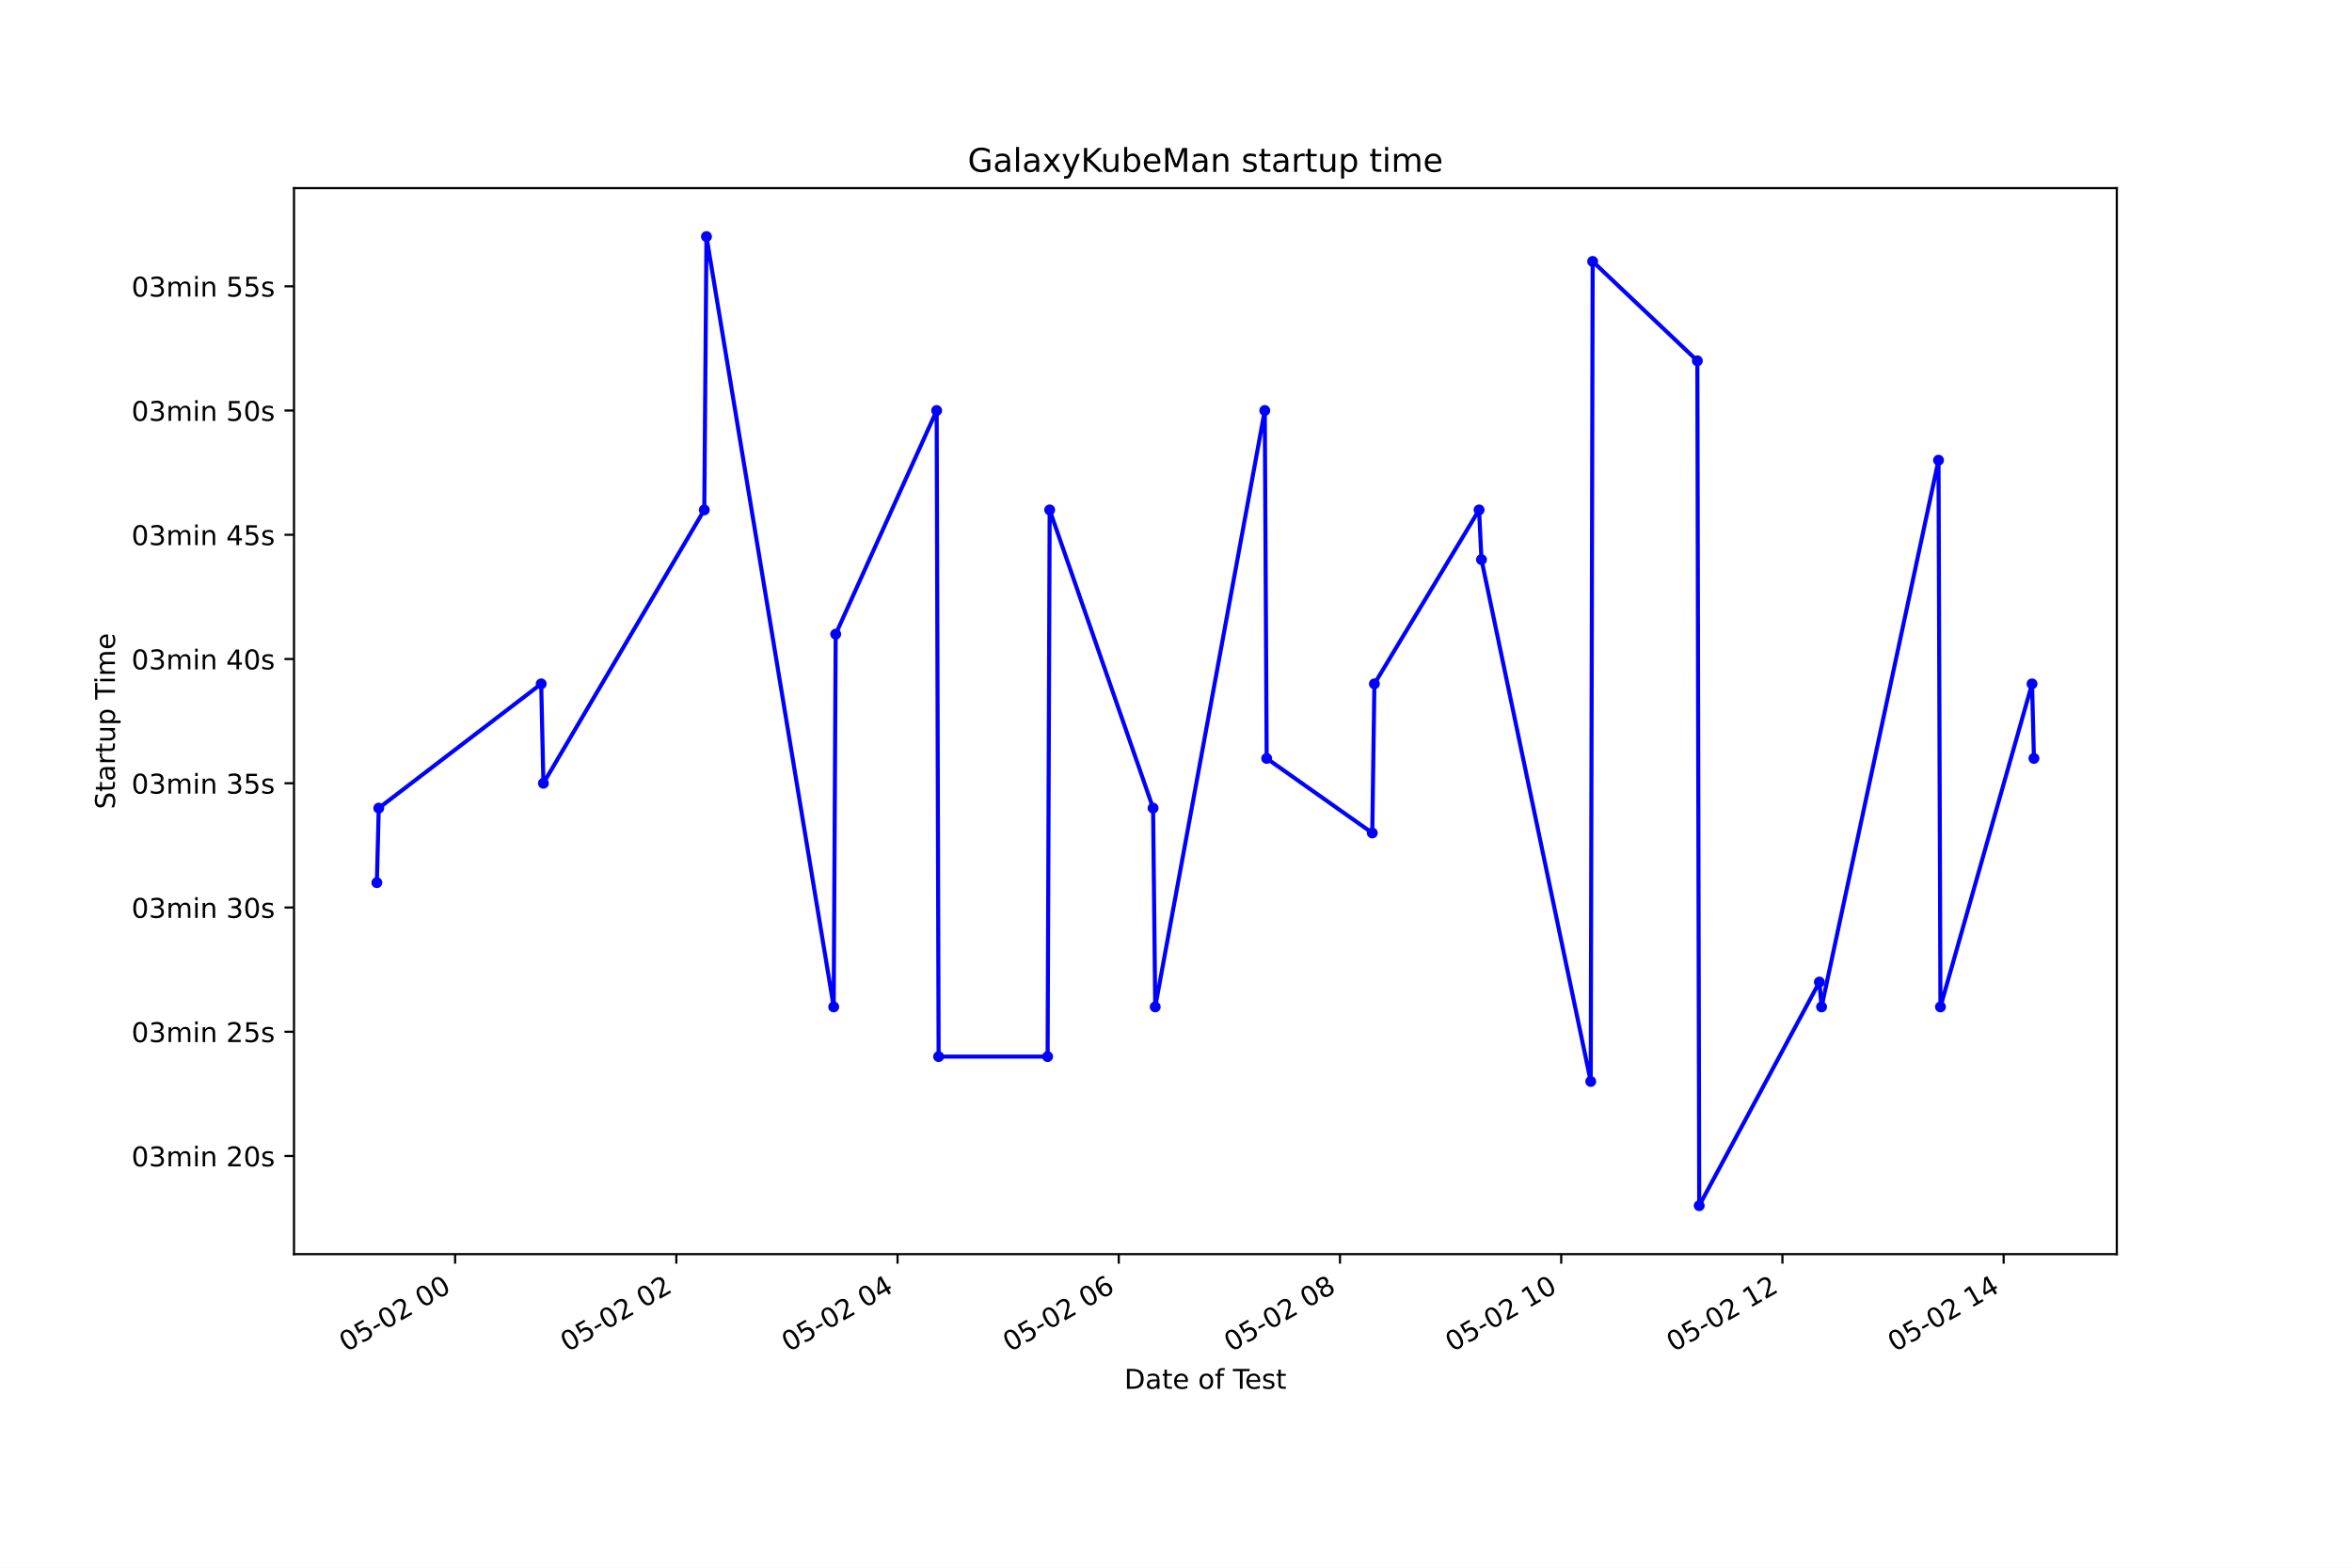
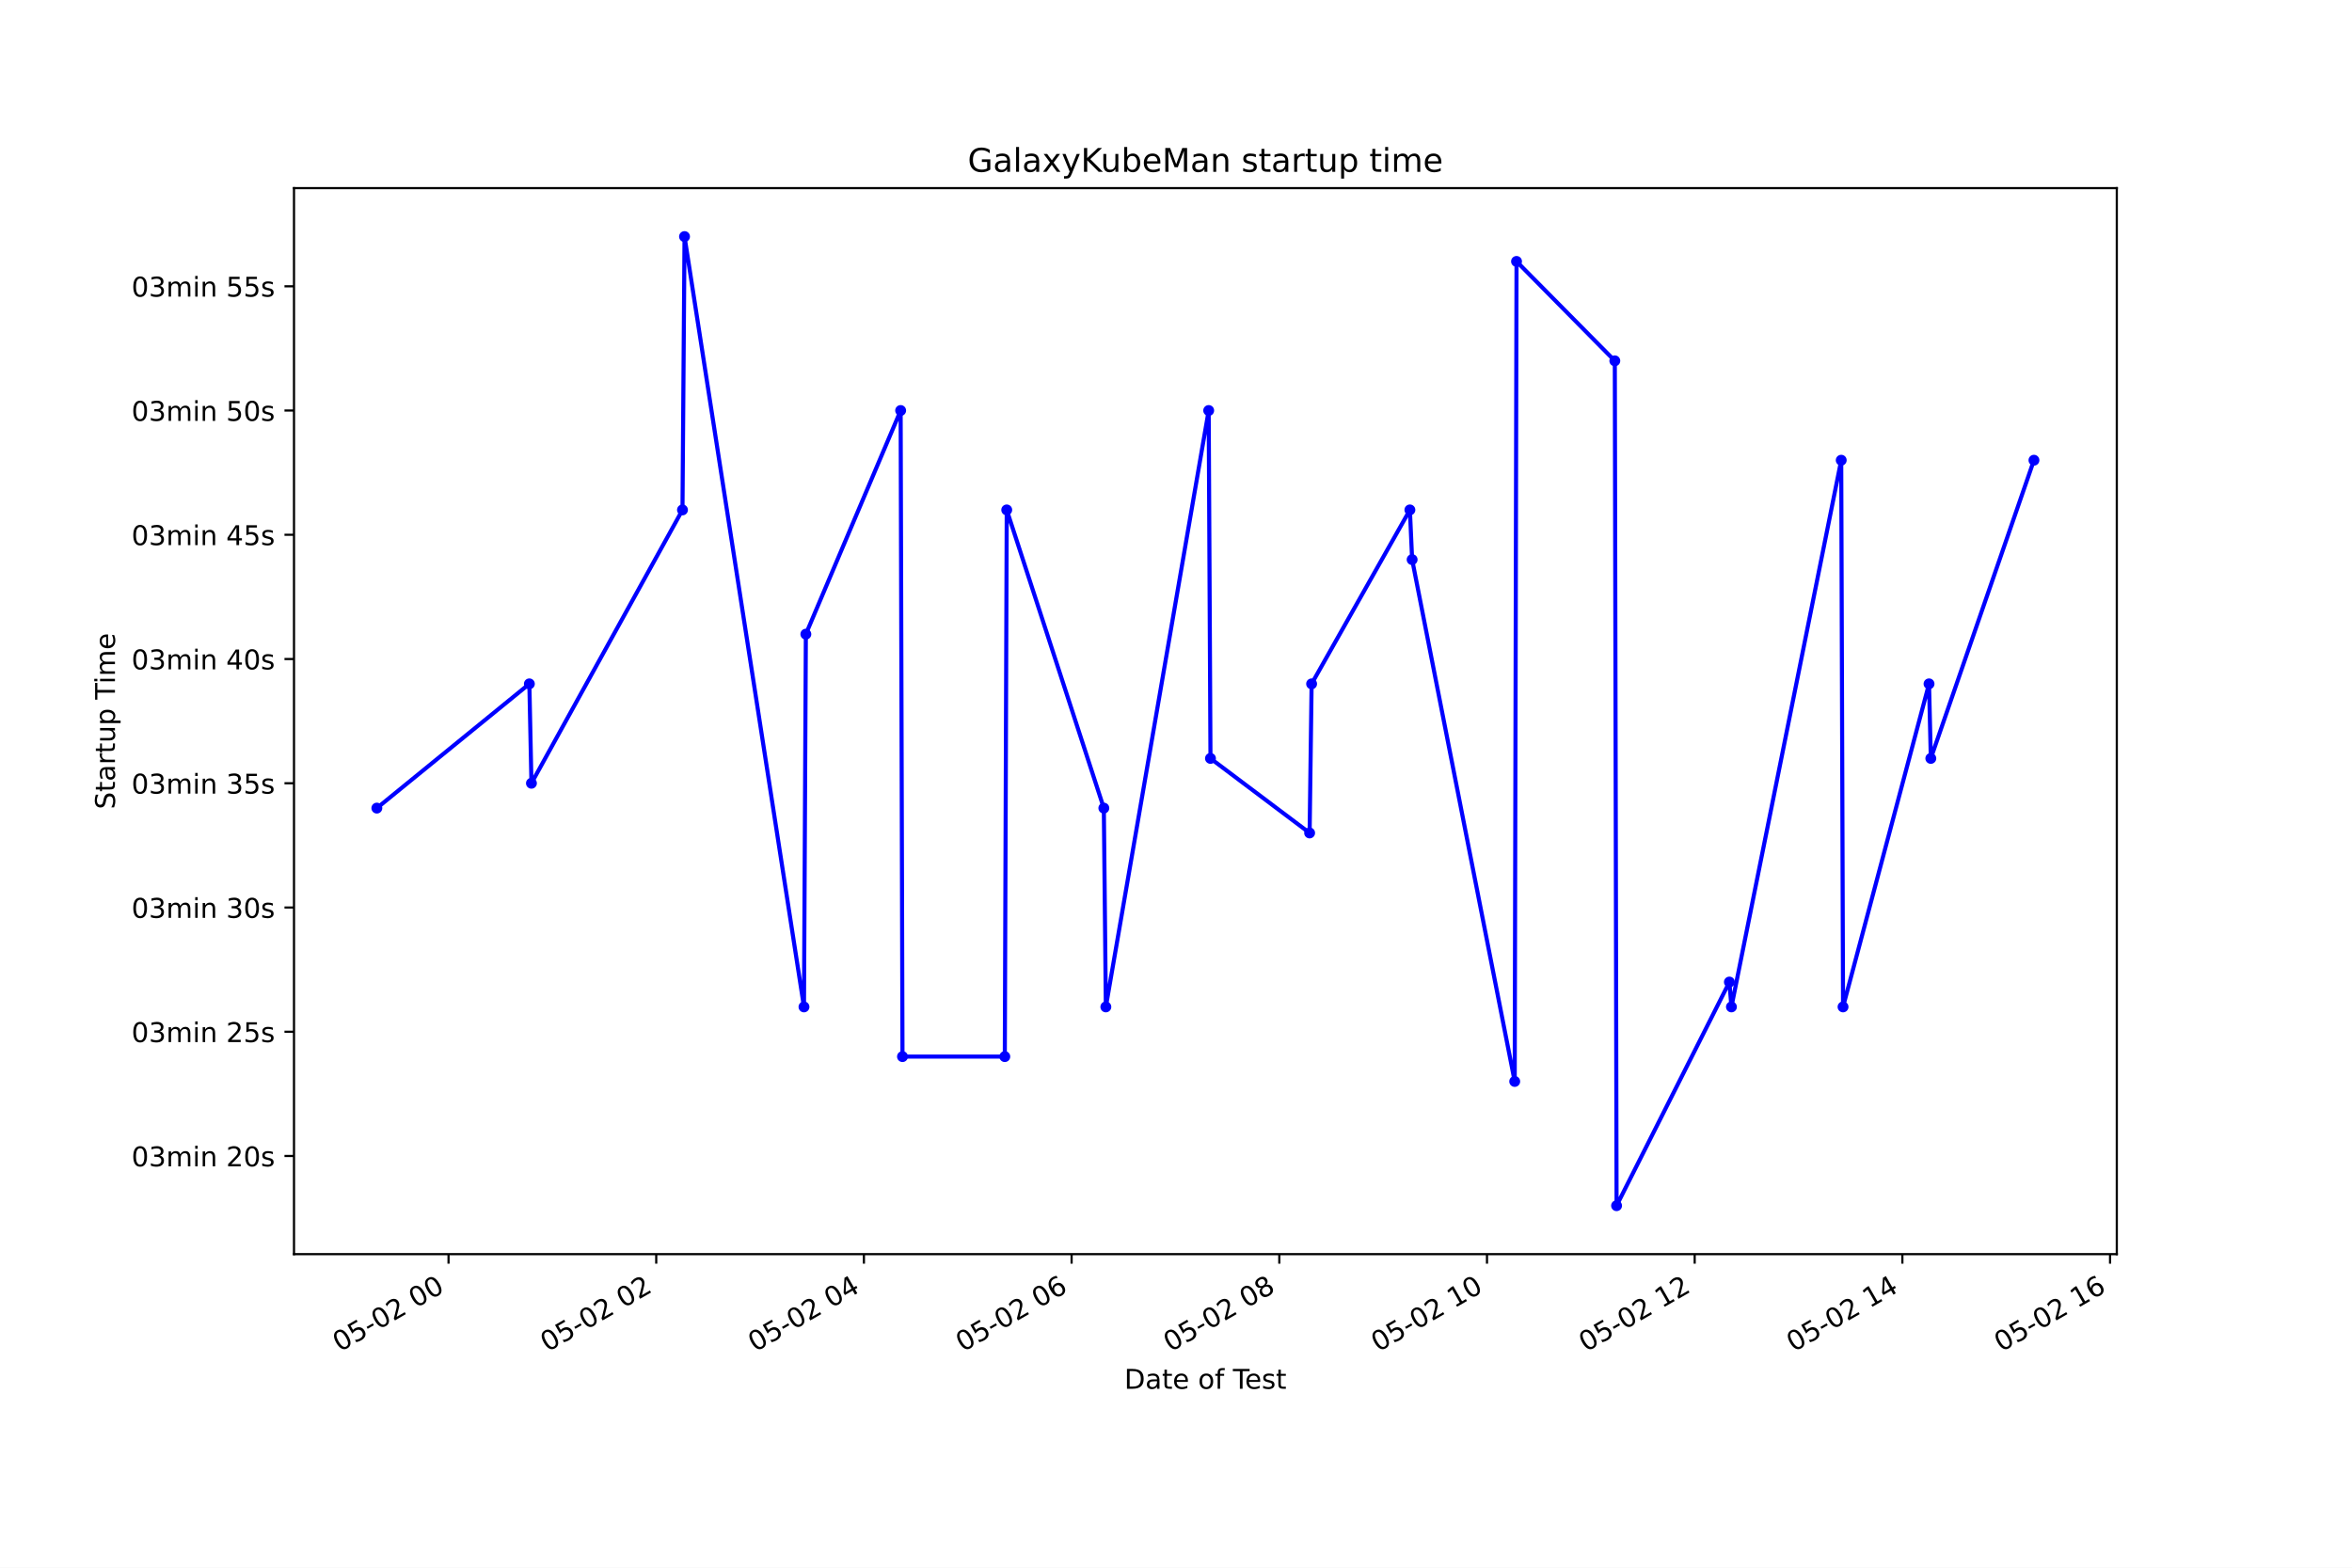
<svg xmlns="http://www.w3.org/2000/svg" xmlns:xlink="http://www.w3.org/1999/xlink" height="576pt" version="1.1" viewBox="0 0 864 576" width="864pt">
  <defs>
    <style type="text/css">*{stroke-linecap:butt;stroke-linejoin:round;}</style>
  </defs>
  <g id="figure_1">
    <g id="patch_1">
      <path d="M 0 576  L 864 576  L 864 0  L 0 0  z " style="fill:#ffffff;" />
    </g>
    <g id="axes_1">
      <g id="patch_2">
        <path d="M 108 460.8  L 777.6 460.8  L 777.6 69.12  L 108 69.12  z " style="fill:#ffffff;" />
      </g>
      <g id="matplotlib.axis_1">
        <g id="xtick_1">
          <g id="line2d_1">
            <defs>
-               <path d="M 0 0  L 0 3.5  " id="m3ea97e0492" style="stroke:#000000;stroke-width:0.8;" />
+               <path d="M 0 0  L 0 3.5  " id="m7b691531ef" style="stroke:#000000;stroke-width:0.8;" />
            </defs>
            <g>
-               <use style="stroke:#000000;stroke-width:0.8;" x="167.184" xlink:href="#m3ea97e0492" y="460.8" />
+               <use style="stroke:#000000;stroke-width:0.8;" x="164.769" xlink:href="#m7b691531ef" y="460.8" />
            </g>
          </g>
          <g id="text_1">
-             <g transform="translate(127.2065 496.8609)rotate(-30)scale(0.1 -0.1)">
+             <g transform="translate(124.7915 496.8609)rotate(-30)scale(0.1 -0.1)">
              <defs>
                <path d="M 2034 4250  Q 1547 4250 1301 3770  Q 1056 3291 1056 2328  Q 1056 1369 1301 889  Q 1547 409 2034 409  Q 2525 409 2770 889  Q 3016 1369 3016 2328  Q 3016 3291 2770 3770  Q 2525 4250 2034 4250  z M 2034 4750  Q 2819 4750 3233 4129  Q 3647 3509 3647 2328  Q 3647 1150 3233 529  Q 2819 -91 2034 -91  Q 1250 -91 836 529  Q 422 1150 422 2328  Q 422 3509 836 4129  Q 1250 4750 2034 4750  z " id="DejaVuSans-30" transform="scale(0.015625)" />
                <path d="M 691 4666  L 3169 4666  L 3169 4134  L 1269 4134  L 1269 2991  Q 1406 3038 1543 3061  Q 1681 3084 1819 3084  Q 2600 3084 3056 2656  Q 3513 2228 3513 1497  Q 3513 744 3044 326  Q 2575 -91 1722 -91  Q 1428 -91 1123 -41  Q 819 9 494 109  L 494 744  Q 775 591 1075 516  Q 1375 441 1709 441  Q 2250 441 2565 725  Q 2881 1009 2881 1497  Q 2881 1984 2565 2268  Q 2250 2553 1709 2553  Q 1456 2553 1204 2497  Q 953 2441 691 2322  L 691 4666  z " id="DejaVuSans-35" transform="scale(0.015625)" />
                <path d="M 313 2009  L 1997 2009  L 1997 1497  L 313 1497  L 313 2009  z " id="DejaVuSans-2d" transform="scale(0.015625)" />
                <path d="M 1228 531  L 3431 531  L 3431 0  L 469 0  L 469 531  Q 828 903 1448 1529  Q 2069 2156 2228 2338  Q 2531 2678 2651 2914  Q 2772 3150 2772 3378  Q 2772 3750 2511 3984  Q 2250 4219 1831 4219  Q 1534 4219 1204 4116  Q 875 4013 500 3803  L 500 4441  Q 881 4594 1212 4672  Q 1544 4750 1819 4750  Q 2544 4750 2975 4387  Q 3406 4025 3406 3419  Q 3406 3131 3298 2873  Q 3191 2616 2906 2266  Q 2828 2175 2409 1742  Q 1991 1309 1228 531  z " id="DejaVuSans-32" transform="scale(0.015625)" />
                <path id="DejaVuSans-20" transform="scale(0.015625)" />
              </defs>
              <use xlink:href="#DejaVuSans-30" />
              <use x="63.623" xlink:href="#DejaVuSans-35" />
              <use x="127.246" xlink:href="#DejaVuSans-2d" />
              <use x="163.33" xlink:href="#DejaVuSans-30" />
              <use x="226.953" xlink:href="#DejaVuSans-32" />
              <use x="290.576" xlink:href="#DejaVuSans-20" />
              <use x="322.363" xlink:href="#DejaVuSans-30" />
              <use x="385.986" xlink:href="#DejaVuSans-30" />
            </g>
          </g>
        </g>
        <g id="xtick_2">
          <g id="line2d_2">
            <g>
-               <use style="stroke:#000000;stroke-width:0.8;" x="248.448" xlink:href="#m3ea97e0492" y="460.8" />
+               <use style="stroke:#000000;stroke-width:0.8;" x="241.064" xlink:href="#m7b691531ef" y="460.8" />
            </g>
          </g>
          <g id="text_2">
-             <g transform="translate(208.471 496.8609)rotate(-30)scale(0.1 -0.1)">
+             <g transform="translate(201.0864 496.8609)rotate(-30)scale(0.1 -0.1)">
              <use xlink:href="#DejaVuSans-30" />
              <use x="63.623" xlink:href="#DejaVuSans-35" />
              <use x="127.246" xlink:href="#DejaVuSans-2d" />
              <use x="163.33" xlink:href="#DejaVuSans-30" />
              <use x="226.953" xlink:href="#DejaVuSans-32" />
              <use x="290.576" xlink:href="#DejaVuSans-20" />
              <use x="322.363" xlink:href="#DejaVuSans-30" />
              <use x="385.986" xlink:href="#DejaVuSans-32" />
            </g>
          </g>
        </g>
        <g id="xtick_3">
          <g id="line2d_3">
            <g>
-               <use style="stroke:#000000;stroke-width:0.8;" x="329.713" xlink:href="#m3ea97e0492" y="460.8" />
+               <use style="stroke:#000000;stroke-width:0.8;" x="317.358" xlink:href="#m7b691531ef" y="460.8" />
            </g>
          </g>
          <g id="text_3">
-             <g transform="translate(289.7354 496.8609)rotate(-30)scale(0.1 -0.1)">
+             <g transform="translate(277.3813 496.8609)rotate(-30)scale(0.1 -0.1)">
              <defs>
                <path d="M 2419 4116  L 825 1625  L 2419 1625  L 2419 4116  z M 2253 4666  L 3047 4666  L 3047 1625  L 3713 1625  L 3713 1100  L 3047 1100  L 3047 0  L 2419 0  L 2419 1100  L 313 1100  L 313 1709  L 2253 4666  z " id="DejaVuSans-34" transform="scale(0.015625)" />
              </defs>
              <use xlink:href="#DejaVuSans-30" />
              <use x="63.623" xlink:href="#DejaVuSans-35" />
              <use x="127.246" xlink:href="#DejaVuSans-2d" />
              <use x="163.33" xlink:href="#DejaVuSans-30" />
              <use x="226.953" xlink:href="#DejaVuSans-32" />
              <use x="290.576" xlink:href="#DejaVuSans-20" />
              <use x="322.363" xlink:href="#DejaVuSans-30" />
              <use x="385.986" xlink:href="#DejaVuSans-34" />
            </g>
          </g>
        </g>
        <g id="xtick_4">
          <g id="line2d_4">
            <g>
-               <use style="stroke:#000000;stroke-width:0.8;" x="410.977" xlink:href="#m3ea97e0492" y="460.8" />
+               <use style="stroke:#000000;stroke-width:0.8;" x="393.653" xlink:href="#m7b691531ef" y="460.8" />
            </g>
          </g>
          <g id="text_4">
-             <g transform="translate(370.9999 496.8609)rotate(-30)scale(0.1 -0.1)">
+             <g transform="translate(353.6762 496.8609)rotate(-30)scale(0.1 -0.1)">
              <defs>
                <path d="M 2113 2584  Q 1688 2584 1439 2293  Q 1191 2003 1191 1497  Q 1191 994 1439 701  Q 1688 409 2113 409  Q 2538 409 2786 701  Q 3034 994 3034 1497  Q 3034 2003 2786 2293  Q 2538 2584 2113 2584  z M 3366 4563  L 3366 3988  Q 3128 4100 2886 4159  Q 2644 4219 2406 4219  Q 1781 4219 1451 3797  Q 1122 3375 1075 2522  Q 1259 2794 1537 2939  Q 1816 3084 2150 3084  Q 2853 3084 3261 2657  Q 3669 2231 3669 1497  Q 3669 778 3244 343  Q 2819 -91 2113 -91  Q 1303 -91 875 529  Q 447 1150 447 2328  Q 447 3434 972 4092  Q 1497 4750 2381 4750  Q 2619 4750 2861 4703  Q 3103 4656 3366 4563  z " id="DejaVuSans-36" transform="scale(0.015625)" />
              </defs>
              <use xlink:href="#DejaVuSans-30" />
              <use x="63.623" xlink:href="#DejaVuSans-35" />
              <use x="127.246" xlink:href="#DejaVuSans-2d" />
              <use x="163.33" xlink:href="#DejaVuSans-30" />
              <use x="226.953" xlink:href="#DejaVuSans-32" />
              <use x="290.576" xlink:href="#DejaVuSans-20" />
              <use x="322.363" xlink:href="#DejaVuSans-30" />
              <use x="385.986" xlink:href="#DejaVuSans-36" />
            </g>
          </g>
        </g>
        <g id="xtick_5">
          <g id="line2d_5">
            <g>
-               <use style="stroke:#000000;stroke-width:0.8;" x="492.242" xlink:href="#m3ea97e0492" y="460.8" />
+               <use style="stroke:#000000;stroke-width:0.8;" x="469.948" xlink:href="#m7b691531ef" y="460.8" />
            </g>
          </g>
          <g id="text_5">
-             <g transform="translate(452.2644 496.8609)rotate(-30)scale(0.1 -0.1)">
+             <g transform="translate(429.9711 496.8609)rotate(-30)scale(0.1 -0.1)">
              <defs>
                <path d="M 2034 2216  Q 1584 2216 1326 1975  Q 1069 1734 1069 1313  Q 1069 891 1326 650  Q 1584 409 2034 409  Q 2484 409 2743 651  Q 3003 894 3003 1313  Q 3003 1734 2745 1975  Q 2488 2216 2034 2216  z M 1403 2484  Q 997 2584 770 2862  Q 544 3141 544 3541  Q 544 4100 942 4425  Q 1341 4750 2034 4750  Q 2731 4750 3128 4425  Q 3525 4100 3525 3541  Q 3525 3141 3298 2862  Q 3072 2584 2669 2484  Q 3125 2378 3379 2068  Q 3634 1759 3634 1313  Q 3634 634 3220 271  Q 2806 -91 2034 -91  Q 1263 -91 848 271  Q 434 634 434 1313  Q 434 1759 690 2068  Q 947 2378 1403 2484  z M 1172 3481  Q 1172 3119 1398 2916  Q 1625 2713 2034 2713  Q 2441 2713 2670 2916  Q 2900 3119 2900 3481  Q 2900 3844 2670 4047  Q 2441 4250 2034 4250  Q 1625 4250 1398 4047  Q 1172 3844 1172 3481  z " id="DejaVuSans-38" transform="scale(0.015625)" />
              </defs>
              <use xlink:href="#DejaVuSans-30" />
              <use x="63.623" xlink:href="#DejaVuSans-35" />
              <use x="127.246" xlink:href="#DejaVuSans-2d" />
              <use x="163.33" xlink:href="#DejaVuSans-30" />
              <use x="226.953" xlink:href="#DejaVuSans-32" />
              <use x="290.576" xlink:href="#DejaVuSans-20" />
              <use x="322.363" xlink:href="#DejaVuSans-30" />
              <use x="385.986" xlink:href="#DejaVuSans-38" />
            </g>
          </g>
        </g>
        <g id="xtick_6">
          <g id="line2d_6">
            <g>
-               <use style="stroke:#000000;stroke-width:0.8;" x="573.506" xlink:href="#m3ea97e0492" y="460.8" />
+               <use style="stroke:#000000;stroke-width:0.8;" x="546.243" xlink:href="#m7b691531ef" y="460.8" />
            </g>
          </g>
          <g id="text_6">
-             <g transform="translate(533.5288 496.8609)rotate(-30)scale(0.1 -0.1)">
+             <g transform="translate(506.266 496.8609)rotate(-30)scale(0.1 -0.1)">
              <defs>
                <path d="M 794 531  L 1825 531  L 1825 4091  L 703 3866  L 703 4441  L 1819 4666  L 2450 4666  L 2450 531  L 3481 531  L 3481 0  L 794 0  L 794 531  z " id="DejaVuSans-31" transform="scale(0.015625)" />
              </defs>
              <use xlink:href="#DejaVuSans-30" />
              <use x="63.623" xlink:href="#DejaVuSans-35" />
              <use x="127.246" xlink:href="#DejaVuSans-2d" />
              <use x="163.33" xlink:href="#DejaVuSans-30" />
              <use x="226.953" xlink:href="#DejaVuSans-32" />
              <use x="290.576" xlink:href="#DejaVuSans-20" />
              <use x="322.363" xlink:href="#DejaVuSans-31" />
              <use x="385.986" xlink:href="#DejaVuSans-30" />
            </g>
          </g>
        </g>
        <g id="xtick_7">
          <g id="line2d_7">
            <g>
-               <use style="stroke:#000000;stroke-width:0.8;" x="654.77" xlink:href="#m3ea97e0492" y="460.8" />
+               <use style="stroke:#000000;stroke-width:0.8;" x="622.538" xlink:href="#m7b691531ef" y="460.8" />
            </g>
          </g>
          <g id="text_7">
-             <g transform="translate(614.7933 496.8609)rotate(-30)scale(0.1 -0.1)">
+             <g transform="translate(582.5609 496.8609)rotate(-30)scale(0.1 -0.1)">
              <use xlink:href="#DejaVuSans-30" />
              <use x="63.623" xlink:href="#DejaVuSans-35" />
              <use x="127.246" xlink:href="#DejaVuSans-2d" />
              <use x="163.33" xlink:href="#DejaVuSans-30" />
              <use x="226.953" xlink:href="#DejaVuSans-32" />
              <use x="290.576" xlink:href="#DejaVuSans-20" />
              <use x="322.363" xlink:href="#DejaVuSans-31" />
              <use x="385.986" xlink:href="#DejaVuSans-32" />
            </g>
          </g>
        </g>
        <g id="xtick_8">
          <g id="line2d_8">
            <g>
-               <use style="stroke:#000000;stroke-width:0.8;" x="736.035" xlink:href="#m3ea97e0492" y="460.8" />
+               <use style="stroke:#000000;stroke-width:0.8;" x="698.833" xlink:href="#m7b691531ef" y="460.8" />
            </g>
          </g>
          <g id="text_8">
-             <g transform="translate(696.0578 496.8609)rotate(-30)scale(0.1 -0.1)">
+             <g transform="translate(658.8558 496.8609)rotate(-30)scale(0.1 -0.1)">
              <use xlink:href="#DejaVuSans-30" />
              <use x="63.623" xlink:href="#DejaVuSans-35" />
              <use x="127.246" xlink:href="#DejaVuSans-2d" />
              <use x="163.33" xlink:href="#DejaVuSans-30" />
              <use x="226.953" xlink:href="#DejaVuSans-32" />
              <use x="290.576" xlink:href="#DejaVuSans-20" />
              <use x="322.363" xlink:href="#DejaVuSans-31" />
              <use x="385.986" xlink:href="#DejaVuSans-34" />
            </g>
          </g>
        </g>
-         <g id="text_9">
+         <g id="xtick_9">
+           <g id="line2d_9">
+             <g>
+               <use style="stroke:#000000;stroke-width:0.8;" x="775.128" xlink:href="#m7b691531ef" y="460.8" />
+             </g>
+           </g>
+           <g id="text_9">
+             <g transform="translate(735.1507 496.8609)rotate(-30)scale(0.1 -0.1)">
+               <use xlink:href="#DejaVuSans-30" />
+               <use x="63.623" xlink:href="#DejaVuSans-35" />
+               <use x="127.246" xlink:href="#DejaVuSans-2d" />
+               <use x="163.33" xlink:href="#DejaVuSans-30" />
+               <use x="226.953" xlink:href="#DejaVuSans-32" />
+               <use x="290.576" xlink:href="#DejaVuSans-20" />
+               <use x="322.363" xlink:href="#DejaVuSans-31" />
+               <use x="385.986" xlink:href="#DejaVuSans-36" />
+             </g>
+           </g>
+         </g>
+         <g id="text_10">
          <g transform="translate(413.0063 510.2604)scale(0.1 -0.1)">
            <defs>
              <path d="M 1259 4147  L 1259 519  L 2022 519  Q 2988 519 3436 956  Q 3884 1394 3884 2338  Q 3884 3275 3436 3711  Q 2988 4147 2022 4147  L 1259 4147  z M 628 4666  L 1925 4666  Q 3281 4666 3915 4102  Q 4550 3538 4550 2338  Q 4550 1131 3912 565  Q 3275 0 1925 0  L 628 0  L 628 4666  z " id="DejaVuSans-44" transform="scale(0.015625)" />
              <path d="M 2194 1759  Q 1497 1759 1228 1600  Q 959 1441 959 1056  Q 959 750 1161 570  Q 1363 391 1709 391  Q 2188 391 2477 730  Q 2766 1069 2766 1631  L 2766 1759  L 2194 1759  z M 3341 1997  L 3341 0  L 2766 0  L 2766 531  Q 2569 213 2275 61  Q 1981 -91 1556 -91  Q 1019 -91 701 211  Q 384 513 384 1019  Q 384 1609 779 1909  Q 1175 2209 1959 2209  L 2766 2209  L 2766 2266  Q 2766 2663 2505 2880  Q 2244 3097 1772 3097  Q 1472 3097 1187 3025  Q 903 2953 641 2809  L 641 3341  Q 956 3463 1253 3523  Q 1550 3584 1831 3584  Q 2591 3584 2966 3190  Q 3341 2797 3341 1997  z " id="DejaVuSans-61" transform="scale(0.015625)" />
              <path d="M 1172 4494  L 1172 3500  L 2356 3500  L 2356 3053  L 1172 3053  L 1172 1153  Q 1172 725 1289 603  Q 1406 481 1766 481  L 2356 481  L 2356 0  L 1766 0  Q 1100 0 847 248  Q 594 497 594 1153  L 594 3053  L 172 3053  L 172 3500  L 594 3500  L 594 4494  L 1172 4494  z " id="DejaVuSans-74" transform="scale(0.015625)" />
              <path d="M 3597 1894  L 3597 1613  L 953 1613  Q 991 1019 1311 708  Q 1631 397 2203 397  Q 2534 397 2845 478  Q 3156 559 3463 722  L 3463 178  Q 3153 47 2828 -22  Q 2503 -91 2169 -91  Q 1331 -91 842 396  Q 353 884 353 1716  Q 353 2575 817 3079  Q 1281 3584 2069 3584  Q 2775 3584 3186 3129  Q 3597 2675 3597 1894  z M 3022 2063  Q 3016 2534 2758 2815  Q 2500 3097 2075 3097  Q 1594 3097 1305 2825  Q 1016 2553 972 2059  L 3022 2063  z " id="DejaVuSans-65" transform="scale(0.015625)" />
              <path d="M 1959 3097  Q 1497 3097 1228 2736  Q 959 2375 959 1747  Q 959 1119 1226 758  Q 1494 397 1959 397  Q 2419 397 2687 759  Q 2956 1122 2956 1747  Q 2956 2369 2687 2733  Q 2419 3097 1959 3097  z M 1959 3584  Q 2709 3584 3137 3096  Q 3566 2609 3566 1747  Q 3566 888 3137 398  Q 2709 -91 1959 -91  Q 1206 -91 779 398  Q 353 888 353 1747  Q 353 2609 779 3096  Q 1206 3584 1959 3584  z " id="DejaVuSans-6f" transform="scale(0.015625)" />
              <path d="M 2375 4863  L 2375 4384  L 1825 4384  Q 1516 4384 1395 4259  Q 1275 4134 1275 3809  L 1275 3500  L 2222 3500  L 2222 3053  L 1275 3053  L 1275 0  L 697 0  L 697 3053  L 147 3053  L 147 3500  L 697 3500  L 697 3744  Q 697 4328 969 4595  Q 1241 4863 1831 4863  L 2375 4863  z " id="DejaVuSans-66" transform="scale(0.015625)" />
              <path d="M -19 4666  L 3928 4666  L 3928 4134  L 2272 4134  L 2272 0  L 1638 0  L 1638 4134  L -19 4134  L -19 4666  z " id="DejaVuSans-54" transform="scale(0.015625)" />
              <path d="M 2834 3397  L 2834 2853  Q 2591 2978 2328 3040  Q 2066 3103 1784 3103  Q 1356 3103 1142 2972  Q 928 2841 928 2578  Q 928 2378 1081 2264  Q 1234 2150 1697 2047  L 1894 2003  Q 2506 1872 2764 1633  Q 3022 1394 3022 966  Q 3022 478 2636 193  Q 2250 -91 1575 -91  Q 1294 -91 989 -36  Q 684 19 347 128  L 347 722  Q 666 556 975 473  Q 1284 391 1588 391  Q 1994 391 2212 530  Q 2431 669 2431 922  Q 2431 1156 2273 1281  Q 2116 1406 1581 1522  L 1381 1569  Q 847 1681 609 1914  Q 372 2147 372 2553  Q 372 3047 722 3315  Q 1072 3584 1716 3584  Q 2034 3584 2315 3537  Q 2597 3491 2834 3397  z " id="DejaVuSans-73" transform="scale(0.015625)" />
            </defs>
            <use xlink:href="#DejaVuSans-44" />
            <use x="77.002" xlink:href="#DejaVuSans-61" />
            <use x="138.281" xlink:href="#DejaVuSans-74" />
            <use x="177.49" xlink:href="#DejaVuSans-65" />
            <use x="239.014" xlink:href="#DejaVuSans-20" />
            <use x="270.801" xlink:href="#DejaVuSans-6f" />
            <use x="331.982" xlink:href="#DejaVuSans-66" />
            <use x="367.188" xlink:href="#DejaVuSans-20" />
            <use x="398.975" xlink:href="#DejaVuSans-54" />
            <use x="443.059" xlink:href="#DejaVuSans-65" />
            <use x="504.582" xlink:href="#DejaVuSans-73" />
            <use x="556.682" xlink:href="#DejaVuSans-74" />
          </g>
        </g>
      </g>
      <g id="matplotlib.axis_2">
        <g id="ytick_1">
-           <g id="line2d_9">
+           <g id="line2d_10">
            <defs>
-               <path d="M 0 0  L -3.5 0  " id="m778d7decab" style="stroke:#000000;stroke-width:0.8;" />
+               <path d="M 0 0  L -3.5 0  " id="m8f3c773b5b" style="stroke:#000000;stroke-width:0.8;" />
            </defs>
            <g>
-               <use style="stroke:#000000;stroke-width:0.8;" x="108" xlink:href="#m778d7decab" y="424.736" />
-             </g>
-           </g>
-           <g id="text_10">
+               <use style="stroke:#000000;stroke-width:0.8;" x="108" xlink:href="#m8f3c773b5b" y="424.736" />
+             </g>
+           </g>
+           <g id="text_11">
            <g transform="translate(48.30625 428.5354)scale(0.1 -0.1)">
              <defs>
                <path d="M 2597 2516  Q 3050 2419 3304 2112  Q 3559 1806 3559 1356  Q 3559 666 3084 287  Q 2609 -91 1734 -91  Q 1441 -91 1130 -33  Q 819 25 488 141  L 488 750  Q 750 597 1062 519  Q 1375 441 1716 441  Q 2309 441 2620 675  Q 2931 909 2931 1356  Q 2931 1769 2642 2001  Q 2353 2234 1838 2234  L 1294 2234  L 1294 2753  L 1863 2753  Q 2328 2753 2575 2939  Q 2822 3125 2822 3475  Q 2822 3834 2567 4026  Q 2313 4219 1838 4219  Q 1578 4219 1281 4162  Q 984 4106 628 3988  L 628 4550  Q 988 4650 1302 4700  Q 1616 4750 1894 4750  Q 2613 4750 3031 4423  Q 3450 4097 3450 3541  Q 3450 3153 3228 2886  Q 3006 2619 2597 2516  z " id="DejaVuSans-33" transform="scale(0.015625)" />
                <path d="M 3328 2828  Q 3544 3216 3844 3400  Q 4144 3584 4550 3584  Q 5097 3584 5394 3201  Q 5691 2819 5691 2113  L 5691 0  L 5113 0  L 5113 2094  Q 5113 2597 4934 2840  Q 4756 3084 4391 3084  Q 3944 3084 3684 2787  Q 3425 2491 3425 1978  L 3425 0  L 2847 0  L 2847 2094  Q 2847 2600 2669 2842  Q 2491 3084 2119 3084  Q 1678 3084 1418 2786  Q 1159 2488 1159 1978  L 1159 0  L 581 0  L 581 3500  L 1159 3500  L 1159 2956  Q 1356 3278 1631 3431  Q 1906 3584 2284 3584  Q 2666 3584 2933 3390  Q 3200 3197 3328 2828  z " id="DejaVuSans-6d" transform="scale(0.015625)" />
                <path d="M 603 3500  L 1178 3500  L 1178 0  L 603 0  L 603 3500  z M 603 4863  L 1178 4863  L 1178 4134  L 603 4134  L 603 4863  z " id="DejaVuSans-69" transform="scale(0.015625)" />
                <path d="M 3513 2113  L 3513 0  L 2938 0  L 2938 2094  Q 2938 2591 2744 2837  Q 2550 3084 2163 3084  Q 1697 3084 1428 2787  Q 1159 2491 1159 1978  L 1159 0  L 581 0  L 581 3500  L 1159 3500  L 1159 2956  Q 1366 3272 1645 3428  Q 1925 3584 2291 3584  Q 2894 3584 3203 3211  Q 3513 2838 3513 2113  z " id="DejaVuSans-6e" transform="scale(0.015625)" />
              </defs>
              <use xlink:href="#DejaVuSans-30" />
              <use x="63.623" xlink:href="#DejaVuSans-33" />
              <use x="127.246" xlink:href="#DejaVuSans-6d" />
              <use x="224.658" xlink:href="#DejaVuSans-69" />
              <use x="252.441" xlink:href="#DejaVuSans-6e" />
              <use x="315.82" xlink:href="#DejaVuSans-20" />
              <use x="347.607" xlink:href="#DejaVuSans-32" />
              <use x="411.23" xlink:href="#DejaVuSans-30" />
              <use x="474.854" xlink:href="#DejaVuSans-73" />
            </g>
          </g>
        </g>
        <g id="ytick_2">
-           <g id="line2d_10">
-             <g>
-               <use style="stroke:#000000;stroke-width:0.8;" x="108" xlink:href="#m778d7decab" y="379.086" />
-             </g>
-           </g>
-           <g id="text_11">
+           <g id="line2d_11">
+             <g>
+               <use style="stroke:#000000;stroke-width:0.8;" x="108" xlink:href="#m8f3c773b5b" y="379.086" />
+             </g>
+           </g>
+           <g id="text_12">
            <g transform="translate(48.30625 382.8851)scale(0.1 -0.1)">
              <use xlink:href="#DejaVuSans-30" />
              <use x="63.623" xlink:href="#DejaVuSans-33" />
              <use x="127.246" xlink:href="#DejaVuSans-6d" />
              <use x="224.658" xlink:href="#DejaVuSans-69" />
              <use x="252.441" xlink:href="#DejaVuSans-6e" />
              <use x="315.82" xlink:href="#DejaVuSans-20" />
              <use x="347.607" xlink:href="#DejaVuSans-32" />
              <use x="411.23" xlink:href="#DejaVuSans-35" />
              <use x="474.854" xlink:href="#DejaVuSans-73" />
            </g>
          </g>
        </g>
        <g id="ytick_3">
-           <g id="line2d_11">
-             <g>
-               <use style="stroke:#000000;stroke-width:0.8;" x="108" xlink:href="#m778d7decab" y="333.436" />
-             </g>
-           </g>
-           <g id="text_12">
+           <g id="line2d_12">
+             <g>
+               <use style="stroke:#000000;stroke-width:0.8;" x="108" xlink:href="#m8f3c773b5b" y="333.436" />
+             </g>
+           </g>
+           <g id="text_13">
            <g transform="translate(48.30625 337.2347)scale(0.1 -0.1)">
              <use xlink:href="#DejaVuSans-30" />
              <use x="63.623" xlink:href="#DejaVuSans-33" />
              <use x="127.246" xlink:href="#DejaVuSans-6d" />
              <use x="224.658" xlink:href="#DejaVuSans-69" />
              <use x="252.441" xlink:href="#DejaVuSans-6e" />
              <use x="315.82" xlink:href="#DejaVuSans-20" />
              <use x="347.607" xlink:href="#DejaVuSans-33" />
              <use x="411.23" xlink:href="#DejaVuSans-30" />
              <use x="474.854" xlink:href="#DejaVuSans-73" />
            </g>
          </g>
        </g>
        <g id="ytick_4">
-           <g id="line2d_12">
-             <g>
-               <use style="stroke:#000000;stroke-width:0.8;" x="108" xlink:href="#m778d7decab" y="287.785" />
-             </g>
-           </g>
-           <g id="text_13">
+           <g id="line2d_13">
+             <g>
+               <use style="stroke:#000000;stroke-width:0.8;" x="108" xlink:href="#m8f3c773b5b" y="287.785" />
+             </g>
+           </g>
+           <g id="text_14">
            <g transform="translate(48.30625 291.5844)scale(0.1 -0.1)">
              <use xlink:href="#DejaVuSans-30" />
              <use x="63.623" xlink:href="#DejaVuSans-33" />
              <use x="127.246" xlink:href="#DejaVuSans-6d" />
              <use x="224.658" xlink:href="#DejaVuSans-69" />
              <use x="252.441" xlink:href="#DejaVuSans-6e" />
              <use x="315.82" xlink:href="#DejaVuSans-20" />
              <use x="347.607" xlink:href="#DejaVuSans-33" />
              <use x="411.23" xlink:href="#DejaVuSans-35" />
              <use x="474.854" xlink:href="#DejaVuSans-73" />
            </g>
          </g>
        </g>
        <g id="ytick_5">
-           <g id="line2d_13">
-             <g>
-               <use style="stroke:#000000;stroke-width:0.8;" x="108" xlink:href="#m778d7decab" y="242.135" />
-             </g>
-           </g>
-           <g id="text_14">
+           <g id="line2d_14">
+             <g>
+               <use style="stroke:#000000;stroke-width:0.8;" x="108" xlink:href="#m8f3c773b5b" y="242.135" />
+             </g>
+           </g>
+           <g id="text_15">
            <g transform="translate(48.30625 245.934)scale(0.1 -0.1)">
              <use xlink:href="#DejaVuSans-30" />
              <use x="63.623" xlink:href="#DejaVuSans-33" />
              <use x="127.246" xlink:href="#DejaVuSans-6d" />
              <use x="224.658" xlink:href="#DejaVuSans-69" />
              <use x="252.441" xlink:href="#DejaVuSans-6e" />
              <use x="315.82" xlink:href="#DejaVuSans-20" />
              <use x="347.607" xlink:href="#DejaVuSans-34" />
              <use x="411.23" xlink:href="#DejaVuSans-30" />
              <use x="474.854" xlink:href="#DejaVuSans-73" />
            </g>
          </g>
        </g>
        <g id="ytick_6">
-           <g id="line2d_14">
-             <g>
-               <use style="stroke:#000000;stroke-width:0.8;" x="108" xlink:href="#m778d7decab" y="196.484" />
-             </g>
-           </g>
-           <g id="text_15">
+           <g id="line2d_15">
+             <g>
+               <use style="stroke:#000000;stroke-width:0.8;" x="108" xlink:href="#m8f3c773b5b" y="196.484" />
+             </g>
+           </g>
+           <g id="text_16">
            <g transform="translate(48.30625 200.2837)scale(0.1 -0.1)">
              <use xlink:href="#DejaVuSans-30" />
              <use x="63.623" xlink:href="#DejaVuSans-33" />
              <use x="127.246" xlink:href="#DejaVuSans-6d" />
              <use x="224.658" xlink:href="#DejaVuSans-69" />
              <use x="252.441" xlink:href="#DejaVuSans-6e" />
              <use x="315.82" xlink:href="#DejaVuSans-20" />
              <use x="347.607" xlink:href="#DejaVuSans-34" />
              <use x="411.23" xlink:href="#DejaVuSans-35" />
              <use x="474.854" xlink:href="#DejaVuSans-73" />
            </g>
          </g>
        </g>
        <g id="ytick_7">
-           <g id="line2d_15">
-             <g>
-               <use style="stroke:#000000;stroke-width:0.8;" x="108" xlink:href="#m778d7decab" y="150.834" />
-             </g>
-           </g>
-           <g id="text_16">
+           <g id="line2d_16">
+             <g>
+               <use style="stroke:#000000;stroke-width:0.8;" x="108" xlink:href="#m8f3c773b5b" y="150.834" />
+             </g>
+           </g>
+           <g id="text_17">
            <g transform="translate(48.30625 154.6333)scale(0.1 -0.1)">
              <use xlink:href="#DejaVuSans-30" />
              <use x="63.623" xlink:href="#DejaVuSans-33" />
              <use x="127.246" xlink:href="#DejaVuSans-6d" />
              <use x="224.658" xlink:href="#DejaVuSans-69" />
              <use x="252.441" xlink:href="#DejaVuSans-6e" />
              <use x="315.82" xlink:href="#DejaVuSans-20" />
              <use x="347.607" xlink:href="#DejaVuSans-35" />
              <use x="411.23" xlink:href="#DejaVuSans-30" />
              <use x="474.854" xlink:href="#DejaVuSans-73" />
            </g>
          </g>
        </g>
        <g id="ytick_8">
-           <g id="line2d_16">
-             <g>
-               <use style="stroke:#000000;stroke-width:0.8;" x="108" xlink:href="#m778d7decab" y="105.184" />
-             </g>
-           </g>
-           <g id="text_17">
+           <g id="line2d_17">
+             <g>
+               <use style="stroke:#000000;stroke-width:0.8;" x="108" xlink:href="#m8f3c773b5b" y="105.184" />
+             </g>
+           </g>
+           <g id="text_18">
            <g transform="translate(48.30625 108.983)scale(0.1 -0.1)">
              <use xlink:href="#DejaVuSans-30" />
              <use x="63.623" xlink:href="#DejaVuSans-33" />
              <use x="127.246" xlink:href="#DejaVuSans-6d" />
              <use x="224.658" xlink:href="#DejaVuSans-69" />
              <use x="252.441" xlink:href="#DejaVuSans-6e" />
              <use x="315.82" xlink:href="#DejaVuSans-20" />
              <use x="347.607" xlink:href="#DejaVuSans-35" />
              <use x="411.23" xlink:href="#DejaVuSans-35" />
              <use x="474.854" xlink:href="#DejaVuSans-73" />
            </g>
          </g>
        </g>
-         <g id="text_18">
+         <g id="text_19">
          <g transform="translate(42.22656 297.3397)rotate(-90)scale(0.1 -0.1)">
            <defs>
              <path d="M 3425 4513  L 3425 3897  Q 3066 4069 2747 4153  Q 2428 4238 2131 4238  Q 1616 4238 1336 4038  Q 1056 3838 1056 3469  Q 1056 3159 1242 3001  Q 1428 2844 1947 2747  L 2328 2669  Q 3034 2534 3370 2195  Q 3706 1856 3706 1288  Q 3706 609 3251 259  Q 2797 -91 1919 -91  Q 1588 -91 1214 -16  Q 841 59 441 206  L 441 856  Q 825 641 1194 531  Q 1563 422 1919 422  Q 2459 422 2753 634  Q 3047 847 3047 1241  Q 3047 1584 2836 1778  Q 2625 1972 2144 2069  L 1759 2144  Q 1053 2284 737 2584  Q 422 2884 422 3419  Q 422 4038 858 4394  Q 1294 4750 2059 4750  Q 2388 4750 2728 4690  Q 3069 4631 3425 4513  z " id="DejaVuSans-53" transform="scale(0.015625)" />
              <path d="M 2631 2963  Q 2534 3019 2420 3045  Q 2306 3072 2169 3072  Q 1681 3072 1420 2755  Q 1159 2438 1159 1844  L 1159 0  L 581 0  L 581 3500  L 1159 3500  L 1159 2956  Q 1341 3275 1631 3429  Q 1922 3584 2338 3584  Q 2397 3584 2469 3576  Q 2541 3569 2628 3553  L 2631 2963  z " id="DejaVuSans-72" transform="scale(0.015625)" />
              <path d="M 544 1381  L 544 3500  L 1119 3500  L 1119 1403  Q 1119 906 1312 657  Q 1506 409 1894 409  Q 2359 409 2629 706  Q 2900 1003 2900 1516  L 2900 3500  L 3475 3500  L 3475 0  L 2900 0  L 2900 538  Q 2691 219 2414 64  Q 2138 -91 1772 -91  Q 1169 -91 856 284  Q 544 659 544 1381  z M 1991 3584  L 1991 3584  z " id="DejaVuSans-75" transform="scale(0.015625)" />
              <path d="M 1159 525  L 1159 -1331  L 581 -1331  L 581 3500  L 1159 3500  L 1159 2969  Q 1341 3281 1617 3432  Q 1894 3584 2278 3584  Q 2916 3584 3314 3078  Q 3713 2572 3713 1747  Q 3713 922 3314 415  Q 2916 -91 2278 -91  Q 1894 -91 1617 61  Q 1341 213 1159 525  z M 3116 1747  Q 3116 2381 2855 2742  Q 2594 3103 2138 3103  Q 1681 3103 1420 2742  Q 1159 2381 1159 1747  Q 1159 1113 1420 752  Q 1681 391 2138 391  Q 2594 391 2855 752  Q 3116 1113 3116 1747  z " id="DejaVuSans-70" transform="scale(0.015625)" />
            </defs>
            <use xlink:href="#DejaVuSans-53" />
            <use x="63.477" xlink:href="#DejaVuSans-74" />
            <use x="102.686" xlink:href="#DejaVuSans-61" />
            <use x="163.965" xlink:href="#DejaVuSans-72" />
            <use x="205.078" xlink:href="#DejaVuSans-74" />
            <use x="244.287" xlink:href="#DejaVuSans-75" />
            <use x="307.666" xlink:href="#DejaVuSans-70" />
            <use x="371.143" xlink:href="#DejaVuSans-20" />
            <use x="402.93" xlink:href="#DejaVuSans-54" />
            <use x="460.889" xlink:href="#DejaVuSans-69" />
            <use x="488.672" xlink:href="#DejaVuSans-6d" />
            <use x="586.084" xlink:href="#DejaVuSans-65" />
          </g>
        </g>
      </g>
-       <g id="line2d_17">
-         <path clip-path="url(#p5afb48ef2d)" d="M 747.164 278.655  L 746.464 251.265  L 712.818 369.956  L 712.107 169.094  L 669.15 369.956  L 668.348 360.826  L 624.206 442.996  L 623.517 132.574  L 585.064 96.054  L 584.353 397.346  L 544.217 205.615  L 543.337 187.354  L 504.883 251.265  L 504.104 306.045  L 465.311 278.655  L 464.612 150.834  L 424.374 369.956  L 423.584 296.915  L 385.593 187.354  L 384.837 388.216  L 344.803 388.216  L 344.081 150.834  L 306.992 233.005  L 306.259 369.956  L 259.52 86.924  L 258.719 187.354  L 199.622 287.785  L 198.809 251.265  L 139.136 296.915  L 138.436 324.305  " style="fill:none;stroke:#0000ff;stroke-linecap:square;stroke-width:1.5;" />
+       <g id="line2d_18">
+         <path clip-path="url(#p789b4bf0f3)" d="M 747.164 169.094  L 709.281 278.655  L 708.624 251.265  L 677.036 369.956  L 676.368 169.094  L 636.038 369.956  L 635.286 360.826  L 593.843 442.996  L 593.196 132.574  L 557.094 96.054  L 556.426 397.346  L 518.745 205.615  L 517.919 187.354  L 481.816 251.265  L 481.085 306.045  L 444.665 278.655  L 444.008 150.834  L 406.231 369.956  L 405.49 296.915  L 369.822 187.354  L 369.112 388.216  L 331.526 388.216  L 330.848 150.834  L 296.028 233.005  L 295.339 369.956  L 251.459 86.924  L 250.706 187.354  L 195.223 287.785  L 194.46 251.265  L 138.436 296.915  " style="fill:none;stroke:#0000ff;stroke-linecap:square;stroke-width:1.5;" />
        <defs>
-           <path d="M 0 1.5  C 0.398 1.5 0.779 1.342 1.061 1.061  C 1.342 0.779 1.5 0.398 1.5 0  C 1.5 -0.398 1.342 -0.779 1.061 -1.061  C 0.779 -1.342 0.398 -1.5 0 -1.5  C -0.398 -1.5 -0.779 -1.342 -1.061 -1.061  C -1.342 -0.779 -1.5 -0.398 -1.5 0  C -1.5 0.398 -1.342 0.779 -1.061 1.061  C -0.779 1.342 -0.398 1.5 0 1.5  z " id="m91042e165d" style="stroke:#0000ff;" />
+           <path d="M 0 1.5  C 0.398 1.5 0.779 1.342 1.061 1.061  C 1.342 0.779 1.5 0.398 1.5 0  C 1.5 -0.398 1.342 -0.779 1.061 -1.061  C 0.779 -1.342 0.398 -1.5 0 -1.5  C -0.398 -1.5 -0.779 -1.342 -1.061 -1.061  C -1.342 -0.779 -1.5 -0.398 -1.5 0  C -1.5 0.398 -1.342 0.779 -1.061 1.061  C -0.779 1.342 -0.398 1.5 0 1.5  z " id="m0daac5844e" style="stroke:#0000ff;" />
        </defs>
-         <g clip-path="url(#p5afb48ef2d)">
-           <use style="fill:#0000ff;stroke:#0000ff;" x="747.164" xlink:href="#m91042e165d" y="278.655" />
-           <use style="fill:#0000ff;stroke:#0000ff;" x="746.464" xlink:href="#m91042e165d" y="251.265" />
-           <use style="fill:#0000ff;stroke:#0000ff;" x="712.818" xlink:href="#m91042e165d" y="369.956" />
-           <use style="fill:#0000ff;stroke:#0000ff;" x="712.107" xlink:href="#m91042e165d" y="169.094" />
-           <use style="fill:#0000ff;stroke:#0000ff;" x="669.15" xlink:href="#m91042e165d" y="369.956" />
-           <use style="fill:#0000ff;stroke:#0000ff;" x="668.348" xlink:href="#m91042e165d" y="360.826" />
-           <use style="fill:#0000ff;stroke:#0000ff;" x="624.206" xlink:href="#m91042e165d" y="442.996" />
-           <use style="fill:#0000ff;stroke:#0000ff;" x="623.517" xlink:href="#m91042e165d" y="132.574" />
-           <use style="fill:#0000ff;stroke:#0000ff;" x="585.064" xlink:href="#m91042e165d" y="96.054" />
-           <use style="fill:#0000ff;stroke:#0000ff;" x="584.353" xlink:href="#m91042e165d" y="397.346" />
-           <use style="fill:#0000ff;stroke:#0000ff;" x="544.217" xlink:href="#m91042e165d" y="205.615" />
-           <use style="fill:#0000ff;stroke:#0000ff;" x="543.337" xlink:href="#m91042e165d" y="187.354" />
-           <use style="fill:#0000ff;stroke:#0000ff;" x="504.883" xlink:href="#m91042e165d" y="251.265" />
-           <use style="fill:#0000ff;stroke:#0000ff;" x="504.104" xlink:href="#m91042e165d" y="306.045" />
-           <use style="fill:#0000ff;stroke:#0000ff;" x="465.311" xlink:href="#m91042e165d" y="278.655" />
-           <use style="fill:#0000ff;stroke:#0000ff;" x="464.612" xlink:href="#m91042e165d" y="150.834" />
-           <use style="fill:#0000ff;stroke:#0000ff;" x="424.374" xlink:href="#m91042e165d" y="369.956" />
-           <use style="fill:#0000ff;stroke:#0000ff;" x="423.584" xlink:href="#m91042e165d" y="296.915" />
-           <use style="fill:#0000ff;stroke:#0000ff;" x="385.593" xlink:href="#m91042e165d" y="187.354" />
-           <use style="fill:#0000ff;stroke:#0000ff;" x="384.837" xlink:href="#m91042e165d" y="388.216" />
-           <use style="fill:#0000ff;stroke:#0000ff;" x="344.803" xlink:href="#m91042e165d" y="388.216" />
-           <use style="fill:#0000ff;stroke:#0000ff;" x="344.081" xlink:href="#m91042e165d" y="150.834" />
-           <use style="fill:#0000ff;stroke:#0000ff;" x="306.992" xlink:href="#m91042e165d" y="233.005" />
-           <use style="fill:#0000ff;stroke:#0000ff;" x="306.259" xlink:href="#m91042e165d" y="369.956" />
-           <use style="fill:#0000ff;stroke:#0000ff;" x="259.52" xlink:href="#m91042e165d" y="86.924" />
-           <use style="fill:#0000ff;stroke:#0000ff;" x="258.719" xlink:href="#m91042e165d" y="187.354" />
-           <use style="fill:#0000ff;stroke:#0000ff;" x="199.622" xlink:href="#m91042e165d" y="287.785" />
-           <use style="fill:#0000ff;stroke:#0000ff;" x="198.809" xlink:href="#m91042e165d" y="251.265" />
-           <use style="fill:#0000ff;stroke:#0000ff;" x="139.136" xlink:href="#m91042e165d" y="296.915" />
-           <use style="fill:#0000ff;stroke:#0000ff;" x="138.436" xlink:href="#m91042e165d" y="324.305" />
+         <g clip-path="url(#p789b4bf0f3)">
+           <use style="fill:#0000ff;stroke:#0000ff;" x="747.164" xlink:href="#m0daac5844e" y="169.094" />
+           <use style="fill:#0000ff;stroke:#0000ff;" x="709.281" xlink:href="#m0daac5844e" y="278.655" />
+           <use style="fill:#0000ff;stroke:#0000ff;" x="708.624" xlink:href="#m0daac5844e" y="251.265" />
+           <use style="fill:#0000ff;stroke:#0000ff;" x="677.036" xlink:href="#m0daac5844e" y="369.956" />
+           <use style="fill:#0000ff;stroke:#0000ff;" x="676.368" xlink:href="#m0daac5844e" y="169.094" />
+           <use style="fill:#0000ff;stroke:#0000ff;" x="636.038" xlink:href="#m0daac5844e" y="369.956" />
+           <use style="fill:#0000ff;stroke:#0000ff;" x="635.286" xlink:href="#m0daac5844e" y="360.826" />
+           <use style="fill:#0000ff;stroke:#0000ff;" x="593.843" xlink:href="#m0daac5844e" y="442.996" />
+           <use style="fill:#0000ff;stroke:#0000ff;" x="593.196" xlink:href="#m0daac5844e" y="132.574" />
+           <use style="fill:#0000ff;stroke:#0000ff;" x="557.094" xlink:href="#m0daac5844e" y="96.054" />
+           <use style="fill:#0000ff;stroke:#0000ff;" x="556.426" xlink:href="#m0daac5844e" y="397.346" />
+           <use style="fill:#0000ff;stroke:#0000ff;" x="518.745" xlink:href="#m0daac5844e" y="205.615" />
+           <use style="fill:#0000ff;stroke:#0000ff;" x="517.919" xlink:href="#m0daac5844e" y="187.354" />
+           <use style="fill:#0000ff;stroke:#0000ff;" x="481.816" xlink:href="#m0daac5844e" y="251.265" />
+           <use style="fill:#0000ff;stroke:#0000ff;" x="481.085" xlink:href="#m0daac5844e" y="306.045" />
+           <use style="fill:#0000ff;stroke:#0000ff;" x="444.665" xlink:href="#m0daac5844e" y="278.655" />
+           <use style="fill:#0000ff;stroke:#0000ff;" x="444.008" xlink:href="#m0daac5844e" y="150.834" />
+           <use style="fill:#0000ff;stroke:#0000ff;" x="406.231" xlink:href="#m0daac5844e" y="369.956" />
+           <use style="fill:#0000ff;stroke:#0000ff;" x="405.49" xlink:href="#m0daac5844e" y="296.915" />
+           <use style="fill:#0000ff;stroke:#0000ff;" x="369.822" xlink:href="#m0daac5844e" y="187.354" />
+           <use style="fill:#0000ff;stroke:#0000ff;" x="369.112" xlink:href="#m0daac5844e" y="388.216" />
+           <use style="fill:#0000ff;stroke:#0000ff;" x="331.526" xlink:href="#m0daac5844e" y="388.216" />
+           <use style="fill:#0000ff;stroke:#0000ff;" x="330.848" xlink:href="#m0daac5844e" y="150.834" />
+           <use style="fill:#0000ff;stroke:#0000ff;" x="296.028" xlink:href="#m0daac5844e" y="233.005" />
+           <use style="fill:#0000ff;stroke:#0000ff;" x="295.339" xlink:href="#m0daac5844e" y="369.956" />
+           <use style="fill:#0000ff;stroke:#0000ff;" x="251.459" xlink:href="#m0daac5844e" y="86.924" />
+           <use style="fill:#0000ff;stroke:#0000ff;" x="250.706" xlink:href="#m0daac5844e" y="187.354" />
+           <use style="fill:#0000ff;stroke:#0000ff;" x="195.223" xlink:href="#m0daac5844e" y="287.785" />
+           <use style="fill:#0000ff;stroke:#0000ff;" x="194.46" xlink:href="#m0daac5844e" y="251.265" />
+           <use style="fill:#0000ff;stroke:#0000ff;" x="138.436" xlink:href="#m0daac5844e" y="296.915" />
        </g>
      </g>
      <g id="patch_3">
        <path d="M 108 460.8  L 108 69.12  " style="fill:none;stroke:#000000;stroke-linecap:square;stroke-linejoin:miter;stroke-width:0.8;" />
      </g>
      <g id="patch_4">
        <path d="M 777.6 460.8  L 777.6 69.12  " style="fill:none;stroke:#000000;stroke-linecap:square;stroke-linejoin:miter;stroke-width:0.8;" />
      </g>
      <g id="patch_5">
        <path d="M 108 460.8  L 777.6 460.8  " style="fill:none;stroke:#000000;stroke-linecap:square;stroke-linejoin:miter;stroke-width:0.8;" />
      </g>
      <g id="patch_6">
        <path d="M 108 69.12  L 777.6 69.12  " style="fill:none;stroke:#000000;stroke-linecap:square;stroke-linejoin:miter;stroke-width:0.8;" />
      </g>
-       <g id="text_19">
+       <g id="text_20">
        <g transform="translate(355.4794 63.12)scale(0.12 -0.12)">
          <defs>
            <path d="M 3809 666  L 3809 1919  L 2778 1919  L 2778 2438  L 4434 2438  L 4434 434  Q 4069 175 3628 42  Q 3188 -91 2688 -91  Q 1594 -91 976 548  Q 359 1188 359 2328  Q 359 3472 976 4111  Q 1594 4750 2688 4750  Q 3144 4750 3555 4637  Q 3966 4525 4313 4306  L 4313 3634  Q 3963 3931 3569 4081  Q 3175 4231 2741 4231  Q 1884 4231 1454 3753  Q 1025 3275 1025 2328  Q 1025 1384 1454 906  Q 1884 428 2741 428  Q 3075 428 3337 486  Q 3600 544 3809 666  z " id="DejaVuSans-47" transform="scale(0.015625)" />
            <path d="M 603 4863  L 1178 4863  L 1178 0  L 603 0  L 603 4863  z " id="DejaVuSans-6c" transform="scale(0.015625)" />
            <path d="M 3513 3500  L 2247 1797  L 3578 0  L 2900 0  L 1881 1375  L 863 0  L 184 0  L 1544 1831  L 300 3500  L 978 3500  L 1906 2253  L 2834 3500  L 3513 3500  z " id="DejaVuSans-78" transform="scale(0.015625)" />
            <path d="M 2059 -325  Q 1816 -950 1584 -1140  Q 1353 -1331 966 -1331  L 506 -1331  L 506 -850  L 844 -850  Q 1081 -850 1212 -737  Q 1344 -625 1503 -206  L 1606 56  L 191 3500  L 800 3500  L 1894 763  L 2988 3500  L 3597 3500  L 2059 -325  z " id="DejaVuSans-79" transform="scale(0.015625)" />
            <path d="M 628 4666  L 1259 4666  L 1259 2694  L 3353 4666  L 4166 4666  L 1850 2491  L 4331 0  L 3500 0  L 1259 2247  L 1259 0  L 628 0  L 628 4666  z " id="DejaVuSans-4b" transform="scale(0.015625)" />
            <path d="M 3116 1747  Q 3116 2381 2855 2742  Q 2594 3103 2138 3103  Q 1681 3103 1420 2742  Q 1159 2381 1159 1747  Q 1159 1113 1420 752  Q 1681 391 2138 391  Q 2594 391 2855 752  Q 3116 1113 3116 1747  z M 1159 2969  Q 1341 3281 1617 3432  Q 1894 3584 2278 3584  Q 2916 3584 3314 3078  Q 3713 2572 3713 1747  Q 3713 922 3314 415  Q 2916 -91 2278 -91  Q 1894 -91 1617 61  Q 1341 213 1159 525  L 1159 0  L 581 0  L 581 4863  L 1159 4863  L 1159 2969  z " id="DejaVuSans-62" transform="scale(0.015625)" />
            <path d="M 628 4666  L 1569 4666  L 2759 1491  L 3956 4666  L 4897 4666  L 4897 0  L 4281 0  L 4281 4097  L 3078 897  L 2444 897  L 1241 4097  L 1241 0  L 628 0  L 628 4666  z " id="DejaVuSans-4d" transform="scale(0.015625)" />
          </defs>
          <use xlink:href="#DejaVuSans-47" />
          <use x="77.49" xlink:href="#DejaVuSans-61" />
          <use x="138.77" xlink:href="#DejaVuSans-6c" />
          <use x="166.553" xlink:href="#DejaVuSans-61" />
          <use x="227.832" xlink:href="#DejaVuSans-78" />
          <use x="287.012" xlink:href="#DejaVuSans-79" />
          <use x="346.191" xlink:href="#DejaVuSans-4b" />
          <use x="406.768" xlink:href="#DejaVuSans-75" />
          <use x="470.146" xlink:href="#DejaVuSans-62" />
          <use x="533.623" xlink:href="#DejaVuSans-65" />
          <use x="595.146" xlink:href="#DejaVuSans-4d" />
          <use x="681.426" xlink:href="#DejaVuSans-61" />
          <use x="742.705" xlink:href="#DejaVuSans-6e" />
          <use x="806.084" xlink:href="#DejaVuSans-20" />
          <use x="837.871" xlink:href="#DejaVuSans-73" />
          <use x="889.971" xlink:href="#DejaVuSans-74" />
          <use x="929.18" xlink:href="#DejaVuSans-61" />
          <use x="990.459" xlink:href="#DejaVuSans-72" />
          <use x="1031.572" xlink:href="#DejaVuSans-74" />
          <use x="1070.781" xlink:href="#DejaVuSans-75" />
          <use x="1134.16" xlink:href="#DejaVuSans-70" />
          <use x="1197.637" xlink:href="#DejaVuSans-20" />
          <use x="1229.424" xlink:href="#DejaVuSans-74" />
          <use x="1268.633" xlink:href="#DejaVuSans-69" />
          <use x="1296.416" xlink:href="#DejaVuSans-6d" />
          <use x="1393.828" xlink:href="#DejaVuSans-65" />
        </g>
      </g>
    </g>
  </g>
  <defs>
-     <clipPath id="p5afb48ef2d">
+     <clipPath id="p789b4bf0f3">
      <rect height="391.68" width="669.6" x="108" y="69.12" />
    </clipPath>
  </defs>
</svg>
